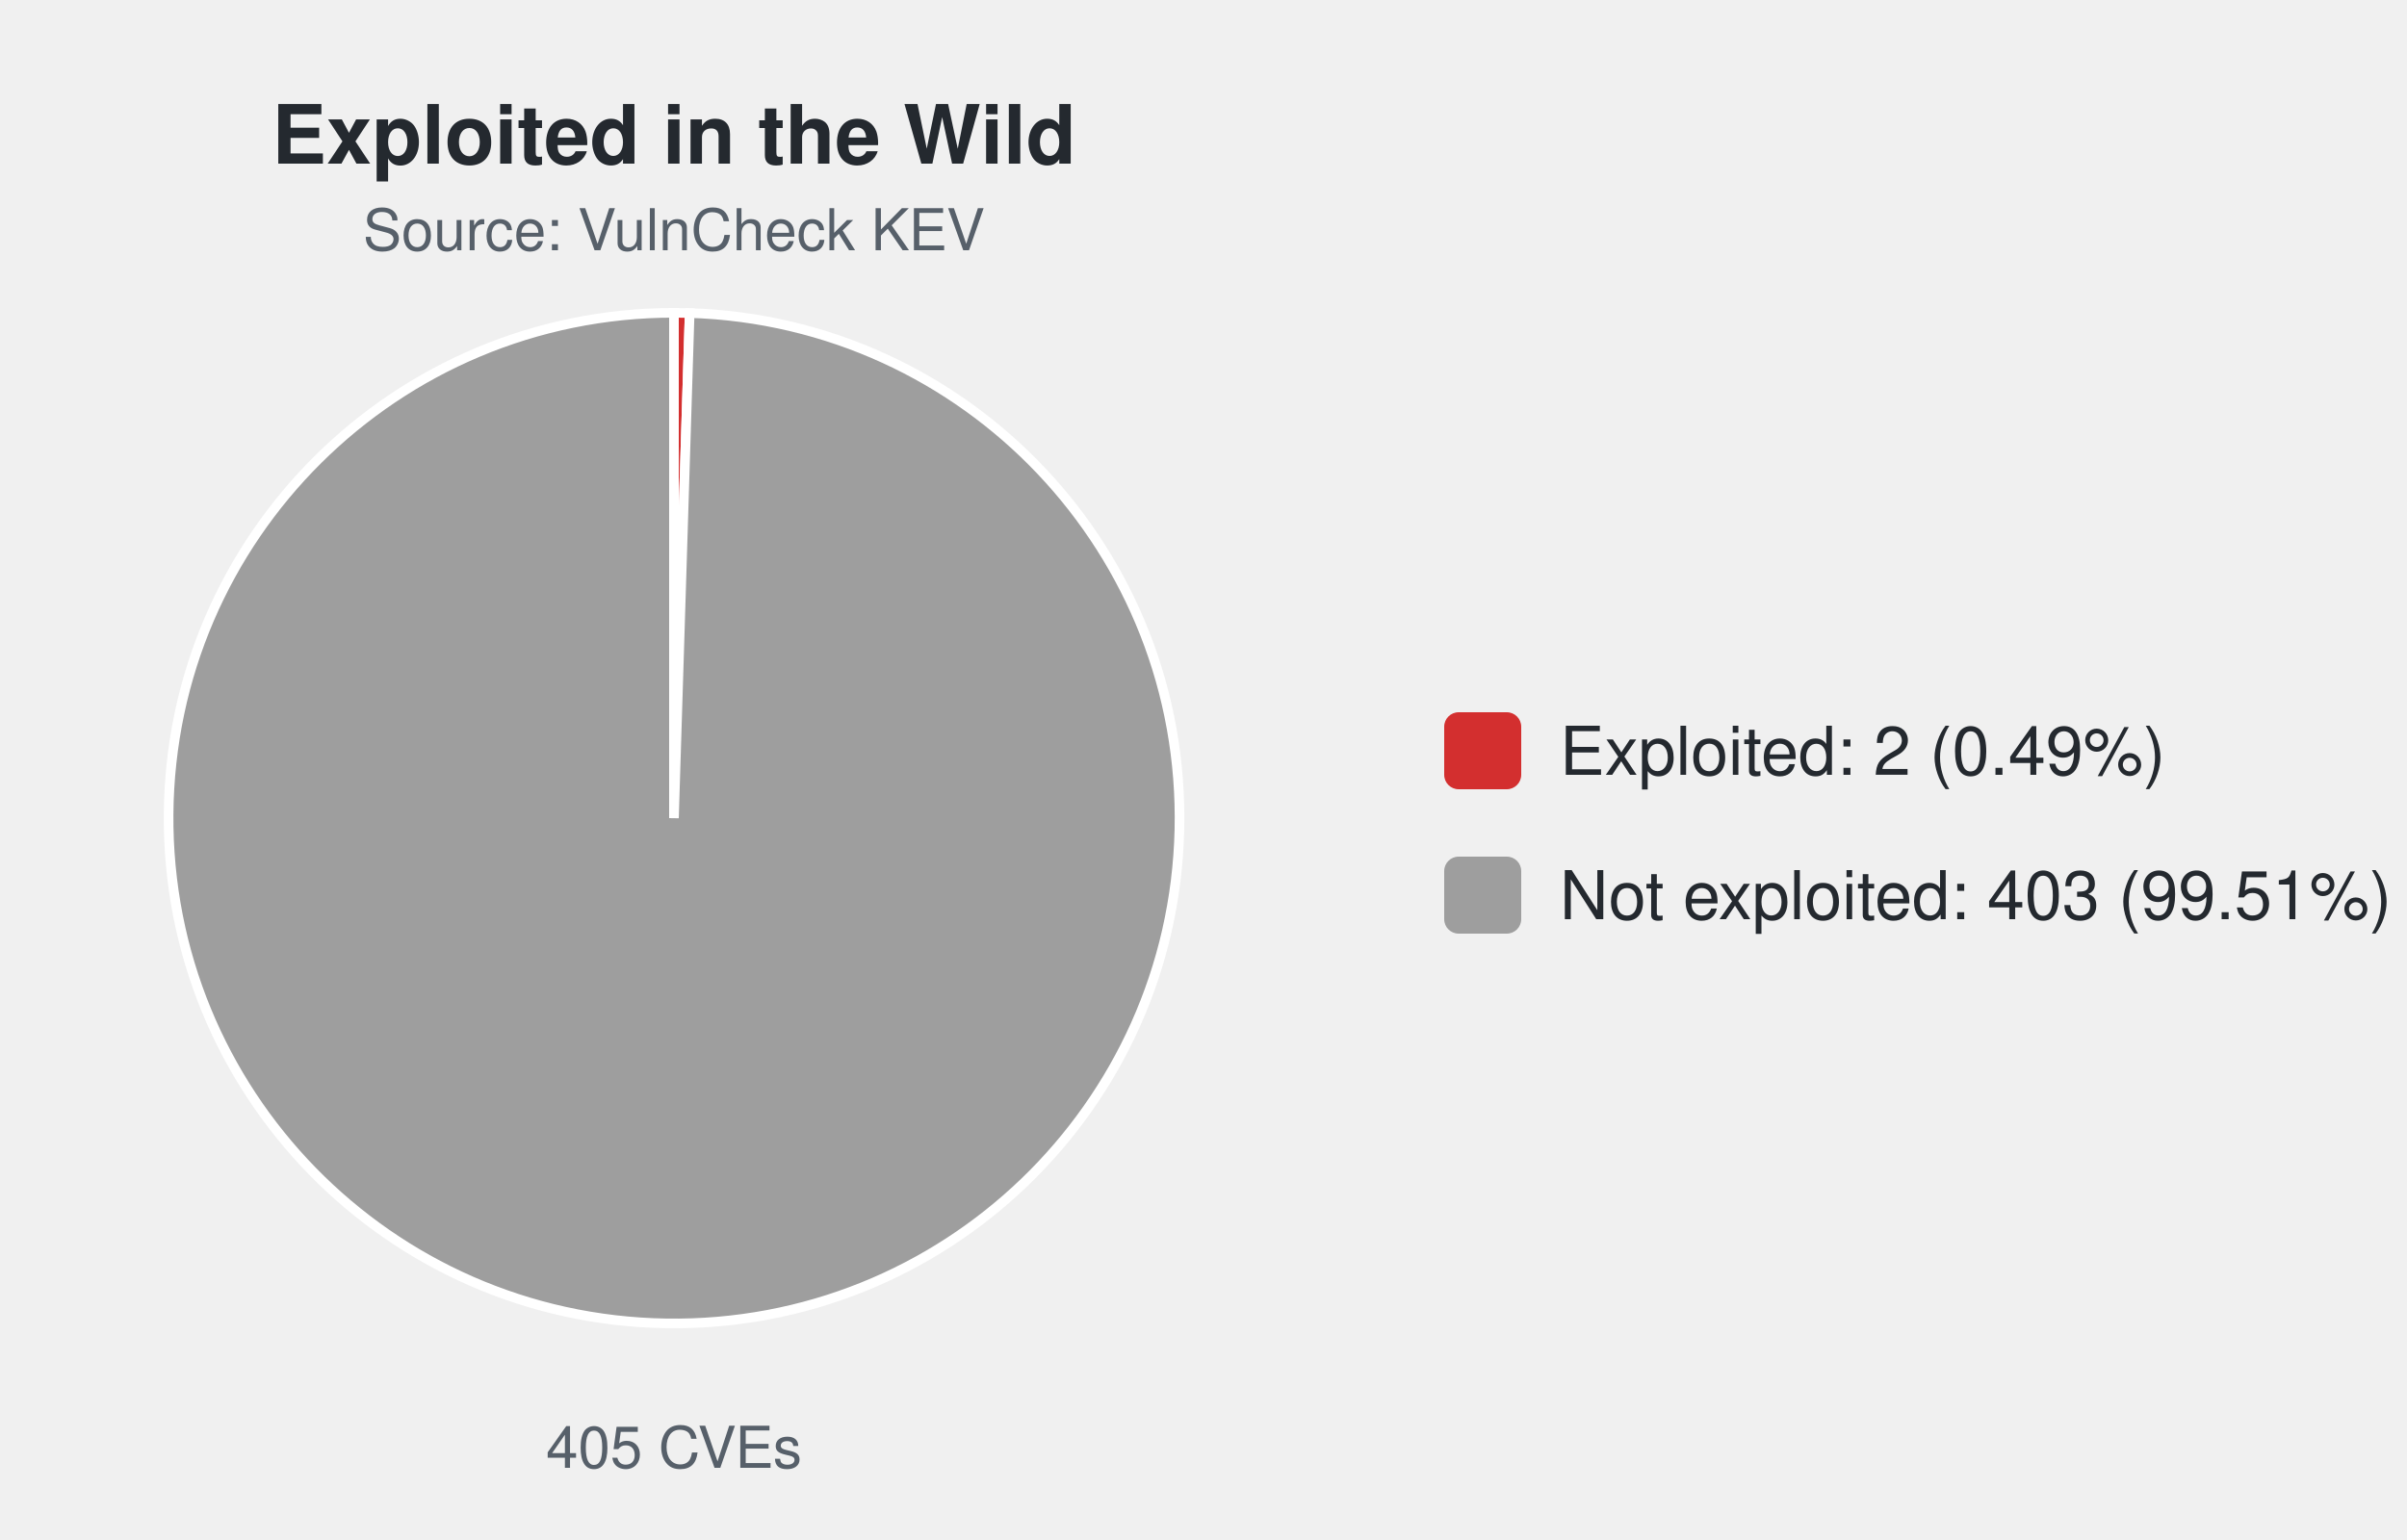
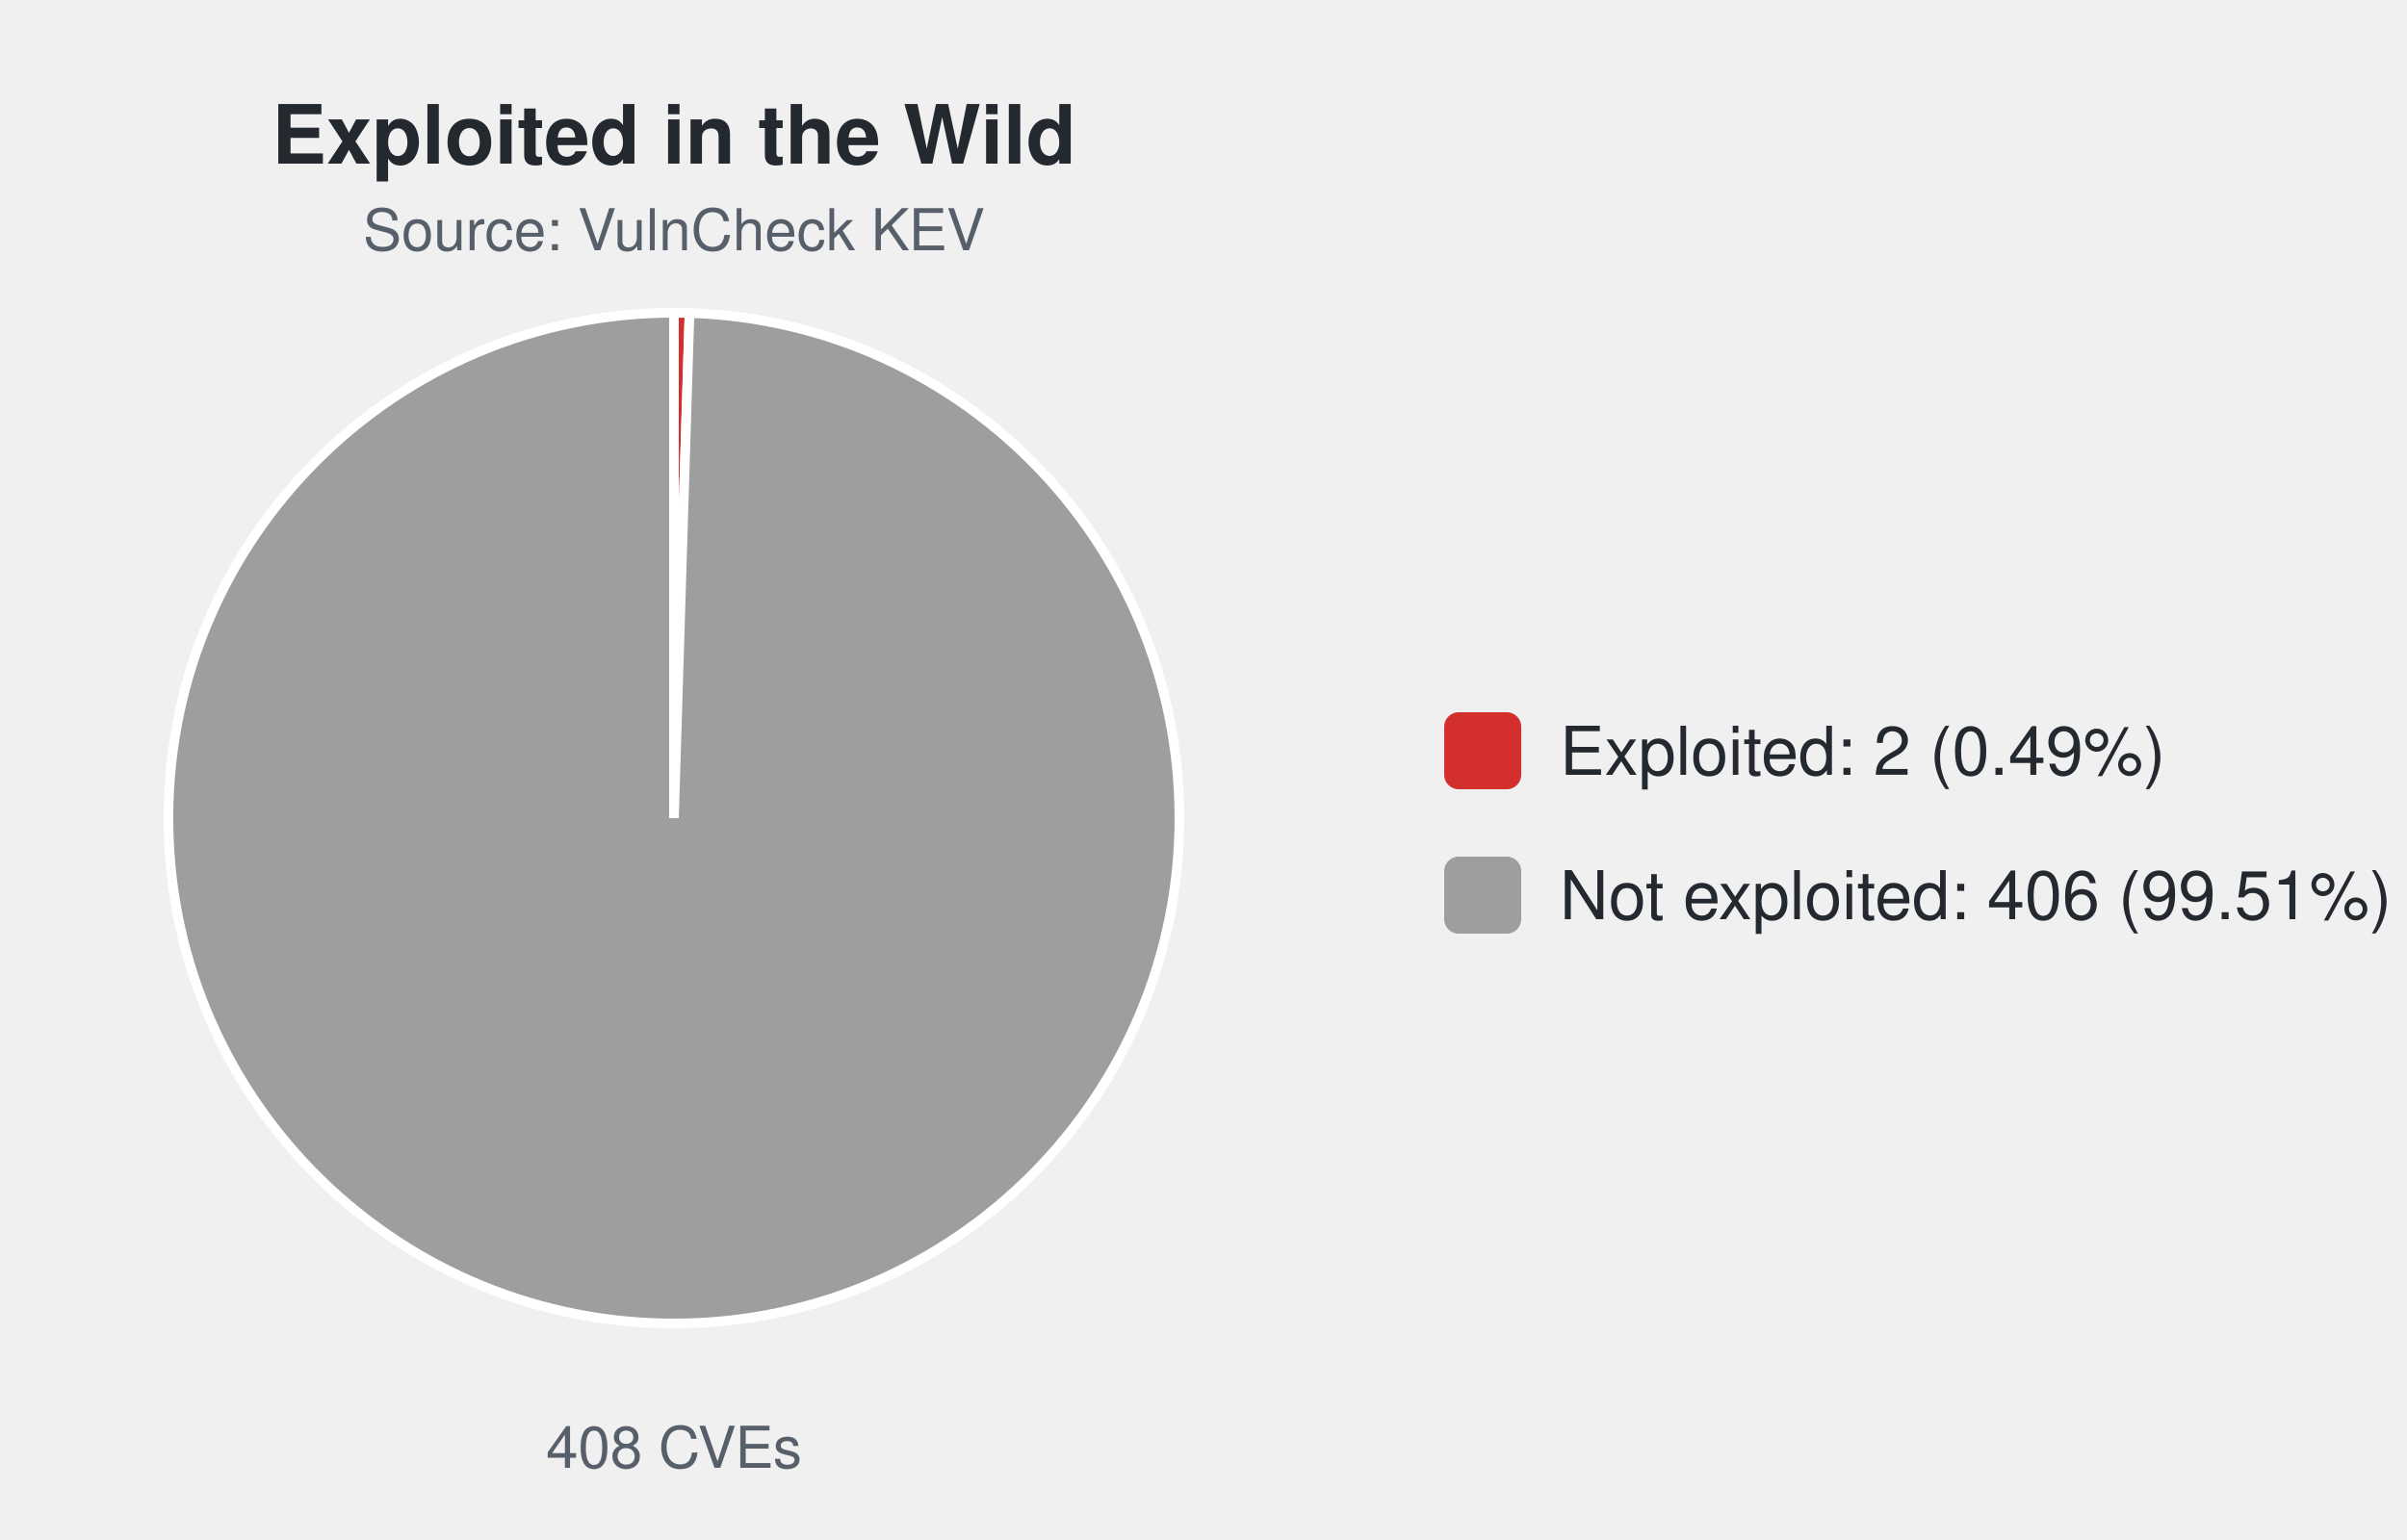
<svg xmlns="http://www.w3.org/2000/svg" width="500" height="320" viewBox="0 0 500 320" font-family="-apple-system,Segoe UI,Helvetica,Arial,sans-serif">
  <text x="140.0" y="34" font-size="17" font-weight="600" text-anchor="middle" fill="#24292f">Exploited in the Wild</text>
  <text x="140.0" y="52" font-size="12" text-anchor="middle" fill="#57606a">Source: VulnCheck KEV</text>
-   <path d="M140.00,170.00 L140.00,65.00 A105.0,105.0 0 0 1 143.26,65.05 Z" fill="#d32f2f" stroke="#ffffff" stroke-width="2" />
-   <path d="M140.00,170.00 L143.26,65.05 A105.0,105.0 0 1 1 140.00,65.00 Z" fill="#9e9e9e" stroke="#ffffff" stroke-width="2" />
-   <text x="140.0" y="305" font-size="12" text-anchor="middle" fill="#57606a">405 CVEs</text>
+   <path d="M140.00,170.00 L140.00,65.00 A105.0,105.0 0 0 1 143.23,65.05 Z" fill="#d32f2f" stroke="#ffffff" stroke-width="2" />
+   <path d="M140.00,170.00 L143.23,65.05 A105.0,105.0 0 1 1 140.00,65.00 Z" fill="#9e9e9e" stroke="#ffffff" stroke-width="2" />
+   <text x="140.0" y="305" font-size="12" text-anchor="middle" fill="#57606a">408 CVEs</text>
  <rect x="300.0" y="148.0" width="16" height="16" rx="3" fill="#d32f2f" />
  <text x="324.0" y="161.0" font-size="14" fill="#24292f">Exploited: 2 (0.49%)</text>
  <rect x="300.0" y="178.0" width="16" height="16" rx="3" fill="#9e9e9e" />
-   <text x="324.0" y="191.0" font-size="14" fill="#24292f">Not exploited: 403 (99.51%)</text>
+   <text x="324.0" y="191.0" font-size="14" fill="#24292f">Not exploited: 406 (99.51%)</text>
</svg>
